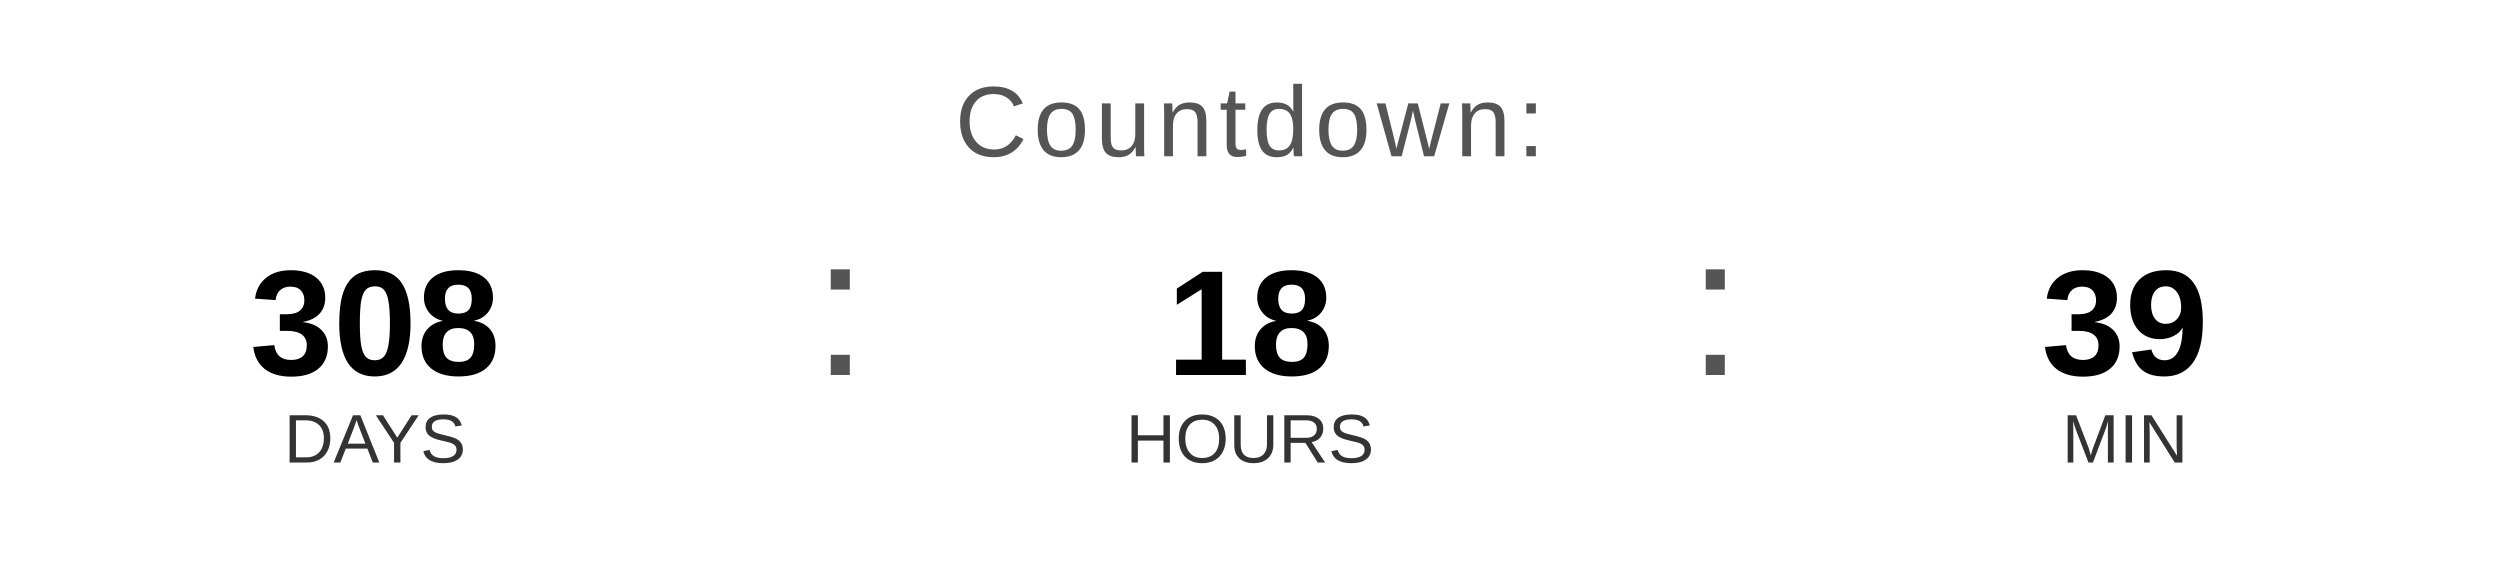
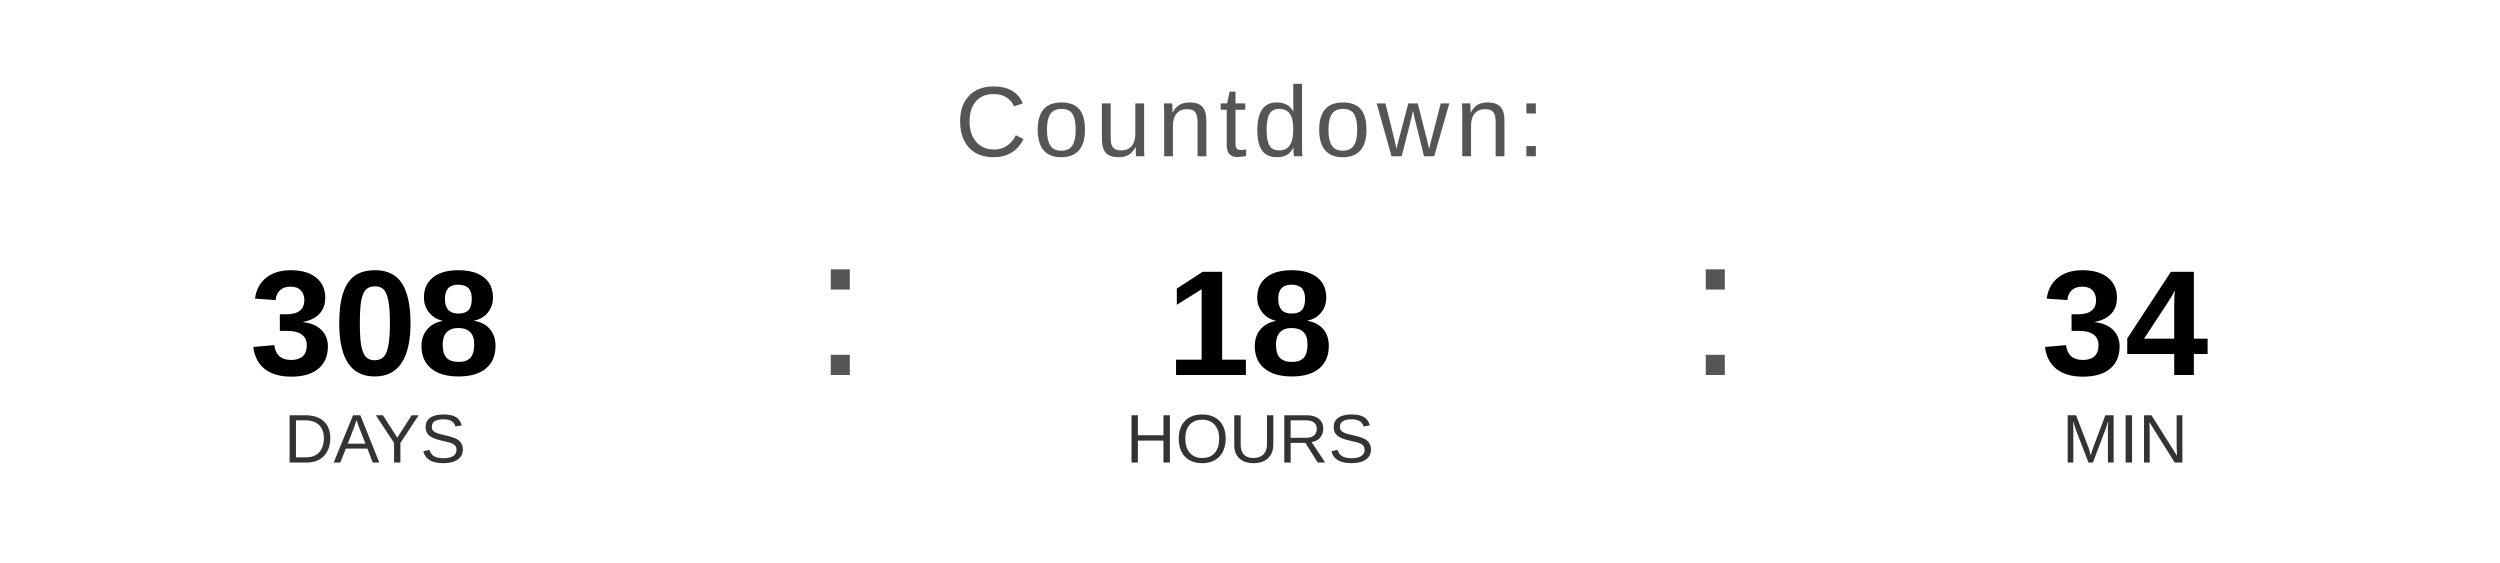
<svg xmlns="http://www.w3.org/2000/svg" width="400" height="90" viewBox="0 0 400 90">
  <text x="200" y="25" font-family="Arial, Helvetica, sans-serif" font-size="16" fill="#555555" text-anchor="middle" letter-spacing="1">
    Countdown:
  </text>
  <text x="60" y="60" font-family="Arial, Helvetica, sans-serif" font-size="24" font-weight="bold" fill="#000000" text-anchor="middle">308</text>
  <text x="60" y="74" font-family="Arial, Helvetica, sans-serif" font-size="11" fill="#333333" text-anchor="middle">DAYS</text>
  <text x="130" y="60" font-family="Arial, sans-serif" font-size="32" fill="#555555">:</text>
  <text x="200" y="60" font-family="Arial, Helvetica, sans-serif" font-size="24" font-weight="bold" fill="#000000" text-anchor="middle">18</text>
  <text x="200" y="74" font-family="Arial, Helvetica, sans-serif" font-size="11" fill="#333333" text-anchor="middle">HOURS</text>
  <text x="270" y="60" font-family="Arial, sans-serif" font-size="32" fill="#555555">:</text>
-   <text x="340" y="60" font-family="Arial, Helvetica, sans-serif" font-size="24" font-weight="bold" fill="#000000" text-anchor="middle">39</text>
+   <text x="340" y="60" font-family="Arial, Helvetica, sans-serif" font-size="24" font-weight="bold" fill="#000000" text-anchor="middle">34</text>
  <text x="340" y="74" font-family="Arial, Helvetica, sans-serif" font-size="11" fill="#333333" text-anchor="middle">MIN</text>
</svg>
